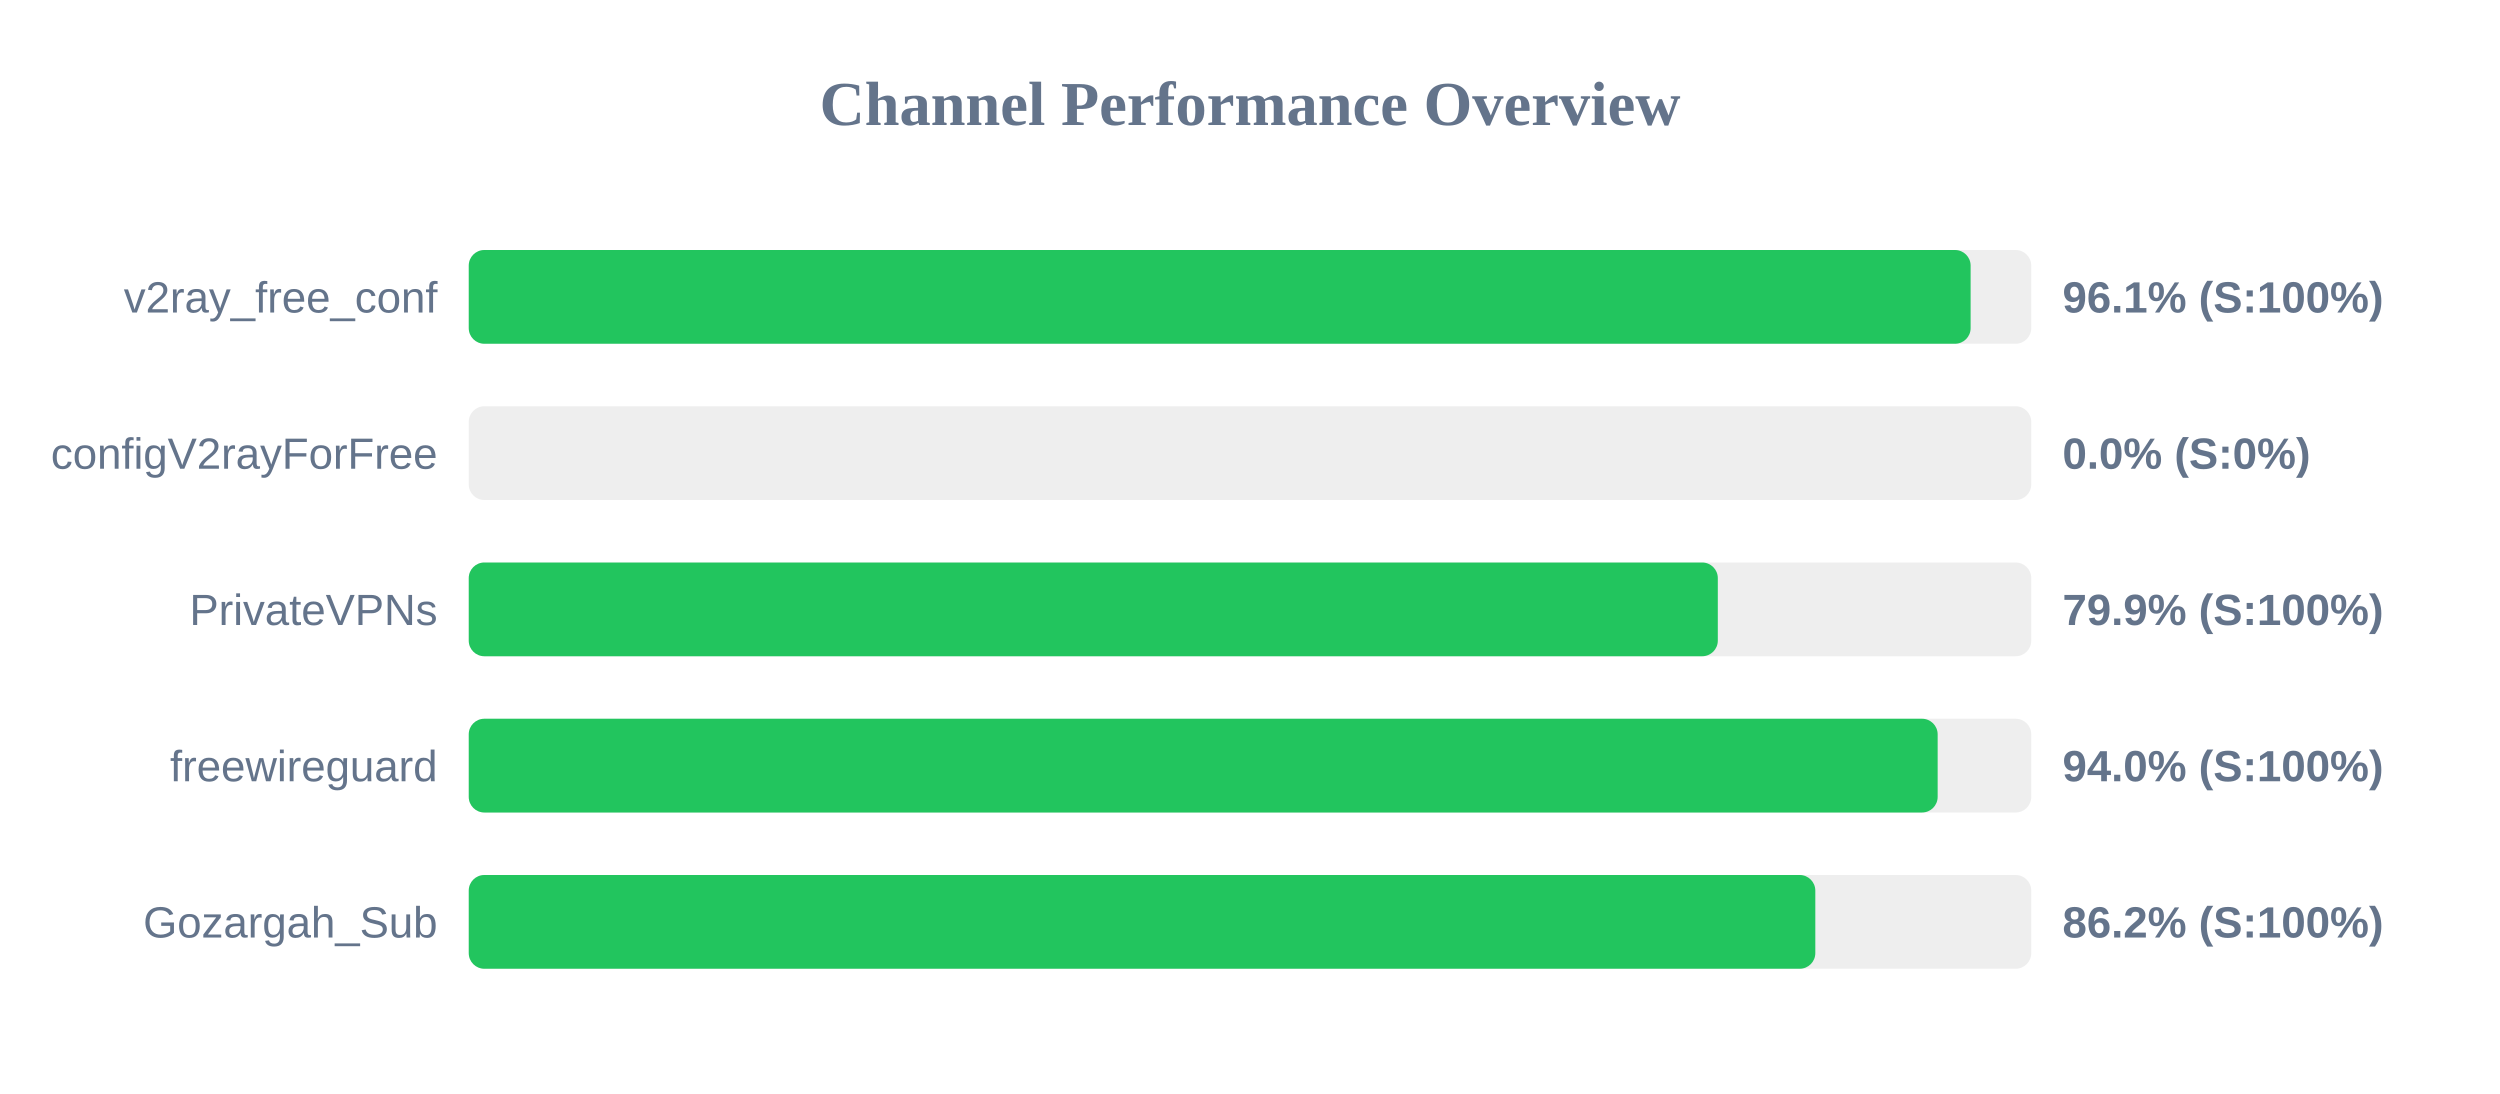
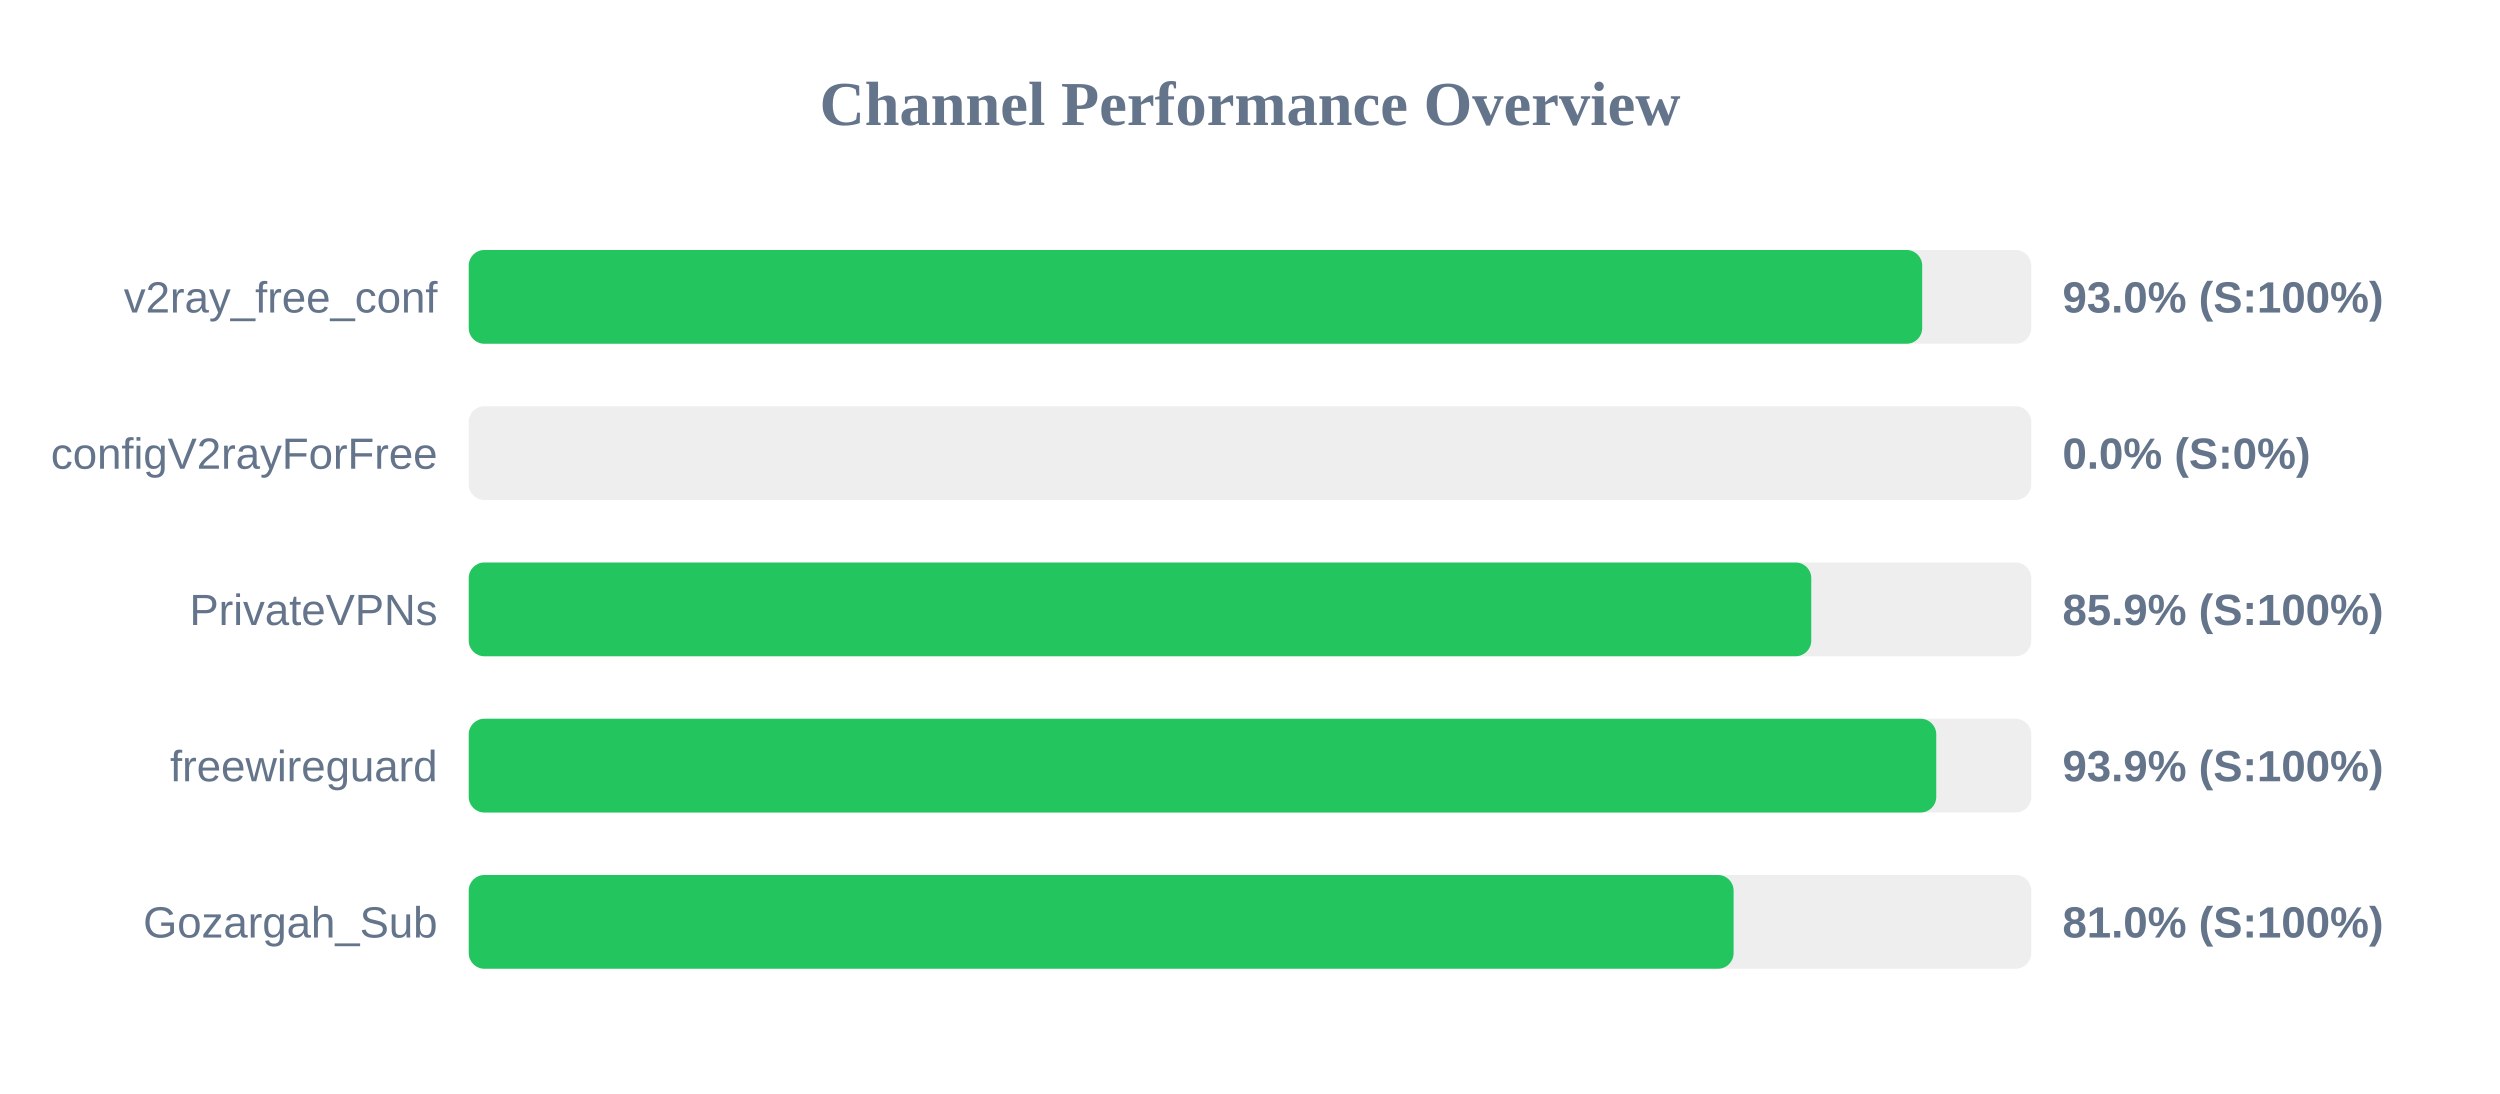
<svg xmlns="http://www.w3.org/2000/svg" width="800" height="350" version="1.1">
  <style>
        .row { font: 14px Arial; fill: #64748b; }
        .score { font: bold 14px Arial; fill: #64748b; }
    </style>
  <text x="400" y="40" text-anchor="middle" font-size="20px" font-weight="bold" fill="#64748b">Channel Performance Overview</text>
  <rect x="150" y="80" width="500" height="30" fill="#eee" rx="5" />
-   <rect x="150" y="80" width="480.6" height="30" fill="#22c55e" rx="5" />
+   <rect x="150" y="80" width="465.1" height="30" fill="#22c55e" rx="5" />
  <text x="140" y="100" text-anchor="end" class="row">v2ray_free_conf</text>
-   <text x="660" y="100" text-anchor="start" class="score">96.1% (S:100%)</text>
+   <text x="660" y="100" text-anchor="start" class="score">93.0% (S:100%)</text>
  <rect x="150" y="130" width="500" height="30" fill="#eee" rx="5" />
  <rect x="150" y="130" width="0.0" height="30" fill="#ef4444" rx="5" />
  <text x="140" y="150" text-anchor="end" class="row">configV2rayForFree</text>
  <text x="660" y="150" text-anchor="start" class="score">0.0% (S:0%)</text>
  <rect x="150" y="180" width="500" height="30" fill="#eee" rx="5" />
-   <rect x="150" y="180" width="399.7" height="30" fill="#22c55e" rx="5" />
+   <rect x="150" y="180" width="429.6" height="30" fill="#22c55e" rx="5" />
  <text x="140" y="200" text-anchor="end" class="row">PrivateVPNs</text>
-   <text x="660" y="200" text-anchor="start" class="score">79.9% (S:100%)</text>
+   <text x="660" y="200" text-anchor="start" class="score">85.9% (S:100%)</text>
  <rect x="150" y="230" width="500" height="30" fill="#eee" rx="5" />
-   <rect x="150" y="230" width="470.05" height="30" fill="#22c55e" rx="5" />
+   <rect x="150" y="230" width="469.6" height="30" fill="#22c55e" rx="5" />
  <text x="140" y="250" text-anchor="end" class="row">freewireguard</text>
-   <text x="660" y="250" text-anchor="start" class="score">94.0% (S:100%)</text>
+   <text x="660" y="250" text-anchor="start" class="score">93.9% (S:100%)</text>
  <rect x="150" y="280" width="500" height="30" fill="#eee" rx="5" />
-   <rect x="150" y="280" width="430.9" height="30" fill="#22c55e" rx="5" />
+   <rect x="150" y="280" width="404.75" height="30" fill="#22c55e" rx="5" />
  <text x="140" y="300" text-anchor="end" class="row">Gozargah_Sub</text>
-   <text x="660" y="300" text-anchor="start" class="score">86.2% (S:100%)</text>
+   <text x="660" y="300" text-anchor="start" class="score">81.0% (S:100%)</text>
</svg>
